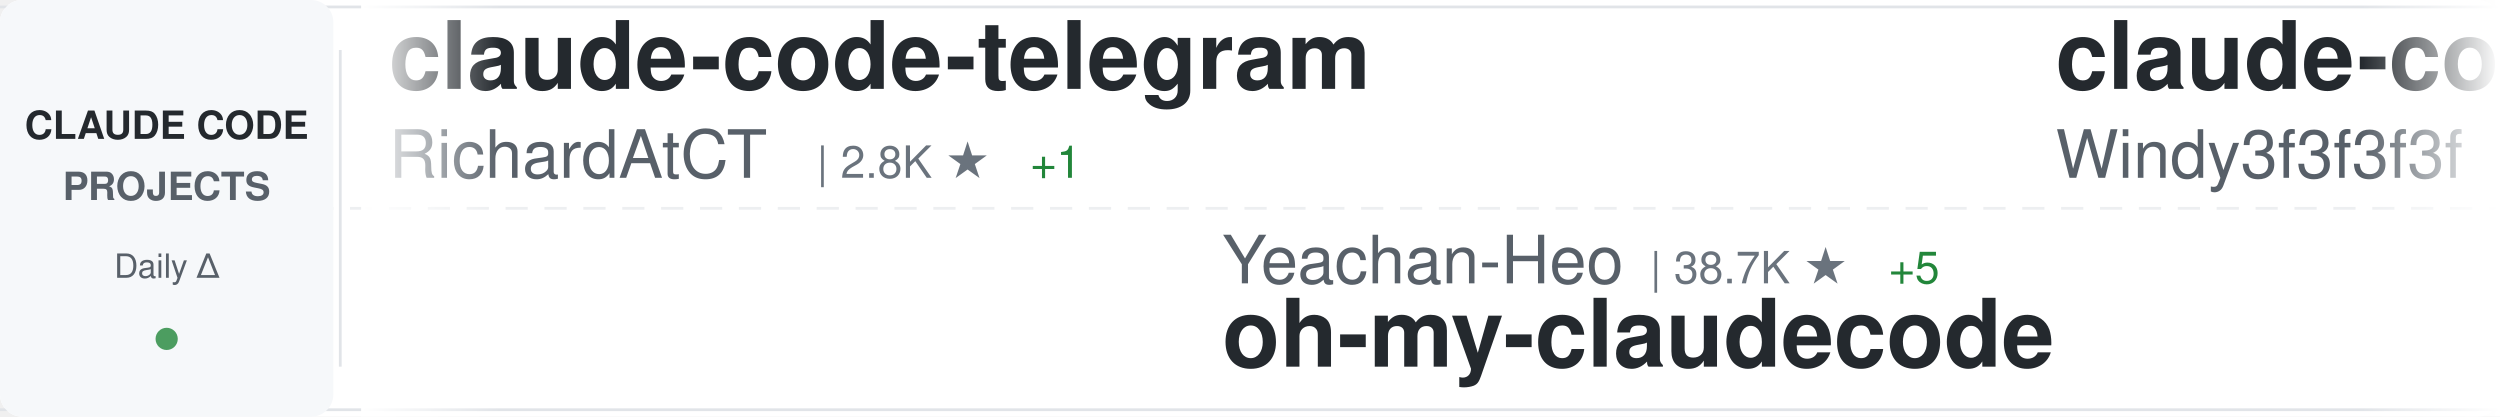
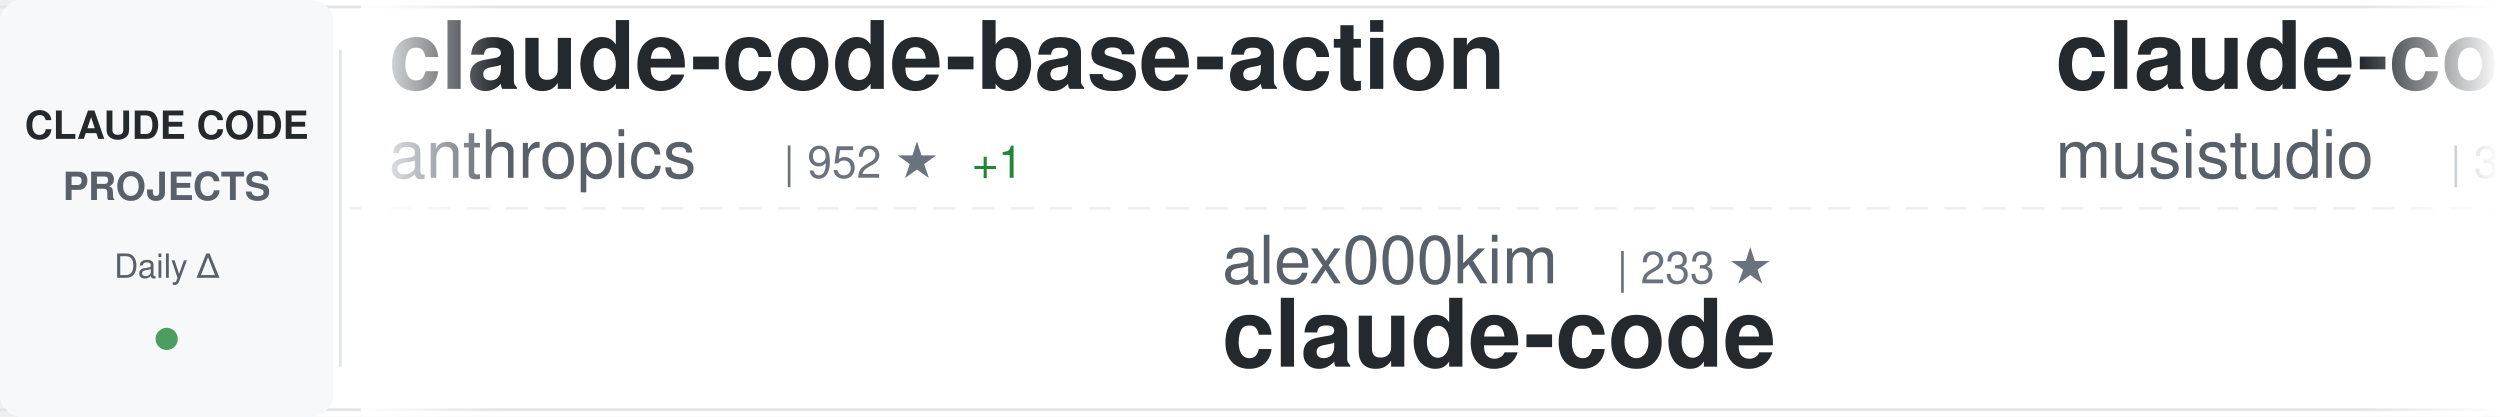
<svg xmlns="http://www.w3.org/2000/svg" width="900" height="150">
  <defs>
    <linearGradient id="awesomeLeftFade" x1="0%" y1="0%" x2="100%" y2="0%">
      <stop offset="0%" style="stop-color:#ffffff;stop-opacity:1" />
      <stop offset="100%" style="stop-color:#ffffff;stop-opacity:0" />
    </linearGradient>
    <linearGradient id="awesomeRightFade" x1="0%" y1="0%" x2="100%" y2="0%">
      <stop offset="0%" style="stop-color:#ffffff;stop-opacity:0" />
      <stop offset="100%" style="stop-color:#ffffff;stop-opacity:1" />
    </linearGradient>
  </defs>
  <rect width="900" height="150" fill="#ffffff" rx="8" />
  <rect x="0" y="2" width="900" height="1" fill="#e1e4e8" />
  <rect x="0" y="147" width="900" height="1" fill="#e1e4e8" />
  <line x1="0" y1="75" x2="900" y2="75" stroke="#e1e4e8" stroke-width="1" stroke-dasharray="8 6" opacity="0.6" />
  <rect x="0" y="0" width="120" height="150" fill="#f6f8fa" rx="8" />
  <text x="60" y="50" font-family="-apple-system, BlinkMacSystemFont, 'Segoe UI', Helvetica, Arial, sans-serif" font-size="14" font-weight="600" fill="#24292e" text-anchor="middle">CLAUDE CODE</text>
  <text x="60" y="72" font-family="-apple-system, BlinkMacSystemFont, 'Segoe UI', Helvetica, Arial, sans-serif" font-size="14" font-weight="600" fill="#586069" text-anchor="middle">PROJECTS</text>
  <text x="60" y="100" font-family="-apple-system, BlinkMacSystemFont, 'Segoe UI', Helvetica, Arial, sans-serif" font-size="12" font-weight="500" fill="#586069" text-anchor="middle">Daily Δ</text>
  <circle cx="60" cy="122" r="4" fill="#22863a" opacity="0.8" />
  <rect x="122" y="18" width="1" height="114" fill="#e1e4e8" />
  <clipPath id="awesomeTickerClip">
    <rect x="130" y="0" width="770" height="150" />
  </clipPath>
  <g clip-path="url(#awesomeTickerClip)">
    <g id="awesomeTickerItems">
      <animateTransform attributeName="transform" attributeType="XML" type="translate" from="0 0" to="-3000 0" dur="54s" repeatCount="indefinite" />
      <g transform="translate(0, 0)">
-         <text x="140" y="32" font-family="-apple-system, BlinkMacSystemFont, 'Segoe UI', Helvetica, Arial, sans-serif" font-size="34" font-weight="600" fill="#24292e">claude-code-telegram</text>
-         <text x="140" y="64" font-family="-apple-system, BlinkMacSystemFont, 'Segoe UI', Helvetica, Arial, sans-serif" font-size="24" font-weight="400" fill="#586069">RichardAtCT</text>
-         <text x="294" y="64" font-family="-apple-system, BlinkMacSystemFont, 'Segoe UI', Helvetica, Arial, sans-serif" font-size="16" font-weight="500" fill="#6a737d">| 2.8K ★</text>
-         <text x="371" y="64" font-family="-apple-system, BlinkMacSystemFont, 'Segoe UI', Helvetica, Arial, sans-serif" font-size="16" font-weight="500" fill="#22863a"> +1</text>
+         <text x="140" y="32" font-family="-apple-system, BlinkMacSystemFont, 'Segoe UI', Helvetica, Arial, sans-serif" font-size="34" font-weight="600" fill="#24292e">claude-code-base-action</text>
+         <text x="140" y="64" font-family="-apple-system, BlinkMacSystemFont, 'Segoe UI', Helvetica, Arial, sans-serif" font-size="24" font-weight="400" fill="#586069">anthropics</text>
+         <text x="282" y="64" font-family="-apple-system, BlinkMacSystemFont, 'Segoe UI', Helvetica, Arial, sans-serif" font-size="16" font-weight="500" fill="#6a737d">| 952 ★</text>
+         <text x="350" y="64" font-family="-apple-system, BlinkMacSystemFont, 'Segoe UI', Helvetica, Arial, sans-serif" font-size="16" font-weight="500" fill="#22863a"> +1</text>
      </g>
      <g transform="translate(300, 0)">
-         <text x="140" y="102" font-family="-apple-system, BlinkMacSystemFont, 'Segoe UI', Helvetica, Arial, sans-serif" font-size="24" font-weight="400" fill="#586069">Yeachan-Heo</text>
-         <text x="294" y="102" font-family="-apple-system, BlinkMacSystemFont, 'Segoe UI', Helvetica, Arial, sans-serif" font-size="16" font-weight="500" fill="#6a737d">| 38.7K ★</text>
-         <text x="380" y="102" font-family="-apple-system, BlinkMacSystemFont, 'Segoe UI', Helvetica, Arial, sans-serif" font-size="16" font-weight="500" fill="#22863a"> +5</text>
-         <text x="140" y="132" font-family="-apple-system, BlinkMacSystemFont, 'Segoe UI', Helvetica, Arial, sans-serif" font-size="34" font-weight="600" fill="#24292e">oh-my-claudecode</text>
+         <text x="140" y="102" font-family="-apple-system, BlinkMacSystemFont, 'Segoe UI', Helvetica, Arial, sans-serif" font-size="24" font-weight="400" fill="#586069">alex000kim</text>
+         <text x="282" y="102" font-family="-apple-system, BlinkMacSystemFont, 'Segoe UI', Helvetica, Arial, sans-serif" font-size="16" font-weight="500" fill="#6a737d">| 233 ★</text>
+         <text x="140" y="132" font-family="-apple-system, BlinkMacSystemFont, 'Segoe UI', Helvetica, Arial, sans-serif" font-size="34" font-weight="600" fill="#24292e">claude-code</text>
      </g>
      <g transform="translate(600, 0)">
-         <text x="140" y="32" font-family="-apple-system, BlinkMacSystemFont, 'Segoe UI', Helvetica, Arial, sans-serif" font-size="34" font-weight="600" fill="#24292e">claude-code-from-scratch</text>
-         <text x="140" y="64" font-family="-apple-system, BlinkMacSystemFont, 'Segoe UI', Helvetica, Arial, sans-serif" font-size="24" font-weight="400" fill="#586069">Windy3f3f3f3f</text>
-         <text x="318" y="64" font-family="-apple-system, BlinkMacSystemFont, 'Segoe UI', Helvetica, Arial, sans-serif" font-size="16" font-weight="500" fill="#6a737d">| 2.6K ★</text>
+         <text x="140" y="32" font-family="-apple-system, BlinkMacSystemFont, 'Segoe UI', Helvetica, Arial, sans-serif" font-size="34" font-weight="600" fill="#24292e">claude-code-router</text>
+         <text x="140" y="64" font-family="-apple-system, BlinkMacSystemFont, 'Segoe UI', Helvetica, Arial, sans-serif" font-size="24" font-weight="400" fill="#586069">musistudio</text>
+         <text x="282" y="64" font-family="-apple-system, BlinkMacSystemFont, 'Segoe UI', Helvetica, Arial, sans-serif" font-size="16" font-weight="500" fill="#6a737d">| 36.8K ★</text>
+         <text x="368" y="64" font-family="-apple-system, BlinkMacSystemFont, 'Segoe UI', Helvetica, Arial, sans-serif" font-size="16" font-weight="500" fill="#22863a"> +2</text>
      </g>
      <g transform="translate(900, 0)">
-         <text x="140" y="102" font-family="-apple-system, BlinkMacSystemFont, 'Segoe UI', Helvetica, Arial, sans-serif" font-size="24" font-weight="400" fill="#586069">liuup</text>
-         <text x="222" y="102" font-family="-apple-system, BlinkMacSystemFont, 'Segoe UI', Helvetica, Arial, sans-serif" font-size="16" font-weight="500" fill="#6a737d">| 3.8K ★</text>
-         <text x="140" y="132" font-family="-apple-system, BlinkMacSystemFont, 'Segoe UI', Helvetica, Arial, sans-serif" font-size="34" font-weight="600" fill="#24292e">claude-code-analysis</text>
+         <text x="140" y="102" font-family="-apple-system, BlinkMacSystemFont, 'Segoe UI', Helvetica, Arial, sans-serif" font-size="24" font-weight="400" fill="#586069">KPR111</text>
+         <text x="234" y="102" font-family="-apple-system, BlinkMacSystemFont, 'Segoe UI', Helvetica, Arial, sans-serif" font-size="16" font-weight="500" fill="#6a737d">| 18 ★</text>
+         <text x="140" y="132" font-family="-apple-system, BlinkMacSystemFont, 'Segoe UI', Helvetica, Arial, sans-serif" font-size="34" font-weight="600" fill="#24292e">Claude-Code</text>
      </g>
      <g transform="translate(1200, 0)">
-         <text x="140" y="32" font-family="-apple-system, BlinkMacSystemFont, 'Segoe UI', Helvetica, Arial, sans-serif" font-size="34" font-weight="600" fill="#24292e">claude-code</text>
-         <text x="140" y="64" font-family="-apple-system, BlinkMacSystemFont, 'Segoe UI', Helvetica, Arial, sans-serif" font-size="24" font-weight="400" fill="#586069">xorespesp</text>
-         <text x="270" y="64" font-family="-apple-system, BlinkMacSystemFont, 'Segoe UI', Helvetica, Arial, sans-serif" font-size="16" font-weight="500" fill="#6a737d">| 230 ★</text>
+         <text x="140" y="32" font-family="-apple-system, BlinkMacSystemFont, 'Segoe UI', Helvetica, Arial, sans-serif" font-size="34" font-weight="600" fill="#24292e">claude-code-source-code-...</text>
+         <text x="140" y="64" font-family="-apple-system, BlinkMacSystemFont, 'Segoe UI', Helvetica, Arial, sans-serif" font-size="24" font-weight="400" fill="#586069">ghuntley</text>
+         <text x="258" y="64" font-family="-apple-system, BlinkMacSystemFont, 'Segoe UI', Helvetica, Arial, sans-serif" font-size="16" font-weight="500" fill="#6a737d">| 990 ★</text>
      </g>
      <g transform="translate(1500, 0)">
-         <text x="140" y="102" font-family="-apple-system, BlinkMacSystemFont, 'Segoe UI', Helvetica, Arial, sans-serif" font-size="24" font-weight="400" fill="#586069">anthropics</text>
-         <text x="282" y="102" font-family="-apple-system, BlinkMacSystemFont, 'Segoe UI', Helvetica, Arial, sans-serif" font-size="16" font-weight="500" fill="#6a737d">| 6.0K ★</text>
-         <text x="359" y="102" font-family="-apple-system, BlinkMacSystemFont, 'Segoe UI', Helvetica, Arial, sans-serif" font-size="16" font-weight="500" fill="#22863a"> +1</text>
-         <text x="140" y="132" font-family="-apple-system, BlinkMacSystemFont, 'Segoe UI', Helvetica, Arial, sans-serif" font-size="34" font-weight="600" fill="#24292e">claude-code-security-rev...</text>
+         <text x="140" y="102" font-family="-apple-system, BlinkMacSystemFont, 'Segoe UI', Helvetica, Arial, sans-serif" font-size="24" font-weight="400" fill="#586069">Maciek-roboblog</text>
+         <text x="342" y="102" font-family="-apple-system, BlinkMacSystemFont, 'Segoe UI', Helvetica, Arial, sans-serif" font-size="16" font-weight="500" fill="#6a737d">| 8.6K ★</text>
+         <text x="140" y="132" font-family="-apple-system, BlinkMacSystemFont, 'Segoe UI', Helvetica, Arial, sans-serif" font-size="34" font-weight="600" fill="#24292e">Claude-Code-Usage-Monito...</text>
      </g>
      <g transform="translate(1800, 0)">
-         <text x="140" y="32" font-family="-apple-system, BlinkMacSystemFont, 'Segoe UI', Helvetica, Arial, sans-serif" font-size="34" font-weight="600" fill="#24292e">claude-code</text>
-         <text x="140" y="64" font-family="-apple-system, BlinkMacSystemFont, 'Segoe UI', Helvetica, Arial, sans-serif" font-size="24" font-weight="400" fill="#586069">alex000kim</text>
-         <text x="282" y="64" font-family="-apple-system, BlinkMacSystemFont, 'Segoe UI', Helvetica, Arial, sans-serif" font-size="16" font-weight="500" fill="#6a737d">| 233 ★</text>
+         <text x="140" y="32" font-family="-apple-system, BlinkMacSystemFont, 'Segoe UI', Helvetica, Arial, sans-serif" font-size="34" font-weight="600" fill="#24292e">claude-code-harness</text>
+         <text x="140" y="64" font-family="-apple-system, BlinkMacSystemFont, 'Segoe UI', Helvetica, Arial, sans-serif" font-size="24" font-weight="400" fill="#586069">Chachamaru127</text>
+         <text x="318" y="64" font-family="-apple-system, BlinkMacSystemFont, 'Segoe UI', Helvetica, Arial, sans-serif" font-size="16" font-weight="500" fill="#6a737d">| 3.1K ★</text>
      </g>
      <g transform="translate(2100, 0)">
-         <text x="140" y="102" font-family="-apple-system, BlinkMacSystemFont, 'Segoe UI', Helvetica, Arial, sans-serif" font-size="24" font-weight="400" fill="#586069">pedrohcgs</text>
-         <text x="270" y="102" font-family="-apple-system, BlinkMacSystemFont, 'Segoe UI', Helvetica, Arial, sans-serif" font-size="16" font-weight="500" fill="#6a737d">| 1.5K ★</text>
-         <text x="347" y="102" font-family="-apple-system, BlinkMacSystemFont, 'Segoe UI', Helvetica, Arial, sans-serif" font-size="16" font-weight="500" fill="#22863a"> +1</text>
-         <text x="140" y="132" font-family="-apple-system, BlinkMacSystemFont, 'Segoe UI', Helvetica, Arial, sans-serif" font-size="34" font-weight="600" fill="#24292e">claude-code-my-workflow</text>
+         <text x="140" y="102" font-family="-apple-system, BlinkMacSystemFont, 'Segoe UI', Helvetica, Arial, sans-serif" font-size="24" font-weight="400" fill="#586069">jqueryscript</text>
+         <text x="306" y="102" font-family="-apple-system, BlinkMacSystemFont, 'Segoe UI', Helvetica, Arial, sans-serif" font-size="16" font-weight="500" fill="#6a737d">| 502 ★</text>
+         <text x="140" y="132" font-family="-apple-system, BlinkMacSystemFont, 'Segoe UI', Helvetica, Arial, sans-serif" font-size="34" font-weight="600" fill="#24292e">awesome-claude-code</text>
      </g>
      <g transform="translate(2400, 0)">
-         <text x="140" y="32" font-family="-apple-system, BlinkMacSystemFont, 'Segoe UI', Helvetica, Arial, sans-serif" font-size="34" font-weight="600" fill="#24292e">claude-code-tudou</text>
-         <text x="140" y="64" font-family="-apple-system, BlinkMacSystemFont, 'Segoe UI', Helvetica, Arial, sans-serif" font-size="24" font-weight="400" fill="#586069">AICoderTudou</text>
-         <text x="306" y="64" font-family="-apple-system, BlinkMacSystemFont, 'Segoe UI', Helvetica, Arial, sans-serif" font-size="16" font-weight="500" fill="#6a737d">| 496 ★</text>
+         <text x="140" y="32" font-family="-apple-system, BlinkMacSystemFont, 'Segoe UI', Helvetica, Arial, sans-serif" font-size="34" font-weight="600" fill="#24292e">claude-code-hub</text>
+         <text x="140" y="64" font-family="-apple-system, BlinkMacSystemFont, 'Segoe UI', Helvetica, Arial, sans-serif" font-size="24" font-weight="400" fill="#586069">ding113</text>
+         <text x="246" y="64" font-family="-apple-system, BlinkMacSystemFont, 'Segoe UI', Helvetica, Arial, sans-serif" font-size="16" font-weight="500" fill="#6a737d">| 3.3K ★</text>
      </g>
      <g transform="translate(2700, 0)">
-         <text x="140" y="102" font-family="-apple-system, BlinkMacSystemFont, 'Segoe UI', Helvetica, Arial, sans-serif" font-size="24" font-weight="400" fill="#586069">ccplugins</text>
-         <text x="270" y="102" font-family="-apple-system, BlinkMacSystemFont, 'Segoe UI', Helvetica, Arial, sans-serif" font-size="16" font-weight="500" fill="#6a737d">| 922 ★</text>
-         <text x="140" y="132" font-family="-apple-system, BlinkMacSystemFont, 'Segoe UI', Helvetica, Arial, sans-serif" font-size="34" font-weight="600" fill="#24292e">awesome-claude-code-plug...</text>
+         <text x="140" y="102" font-family="-apple-system, BlinkMacSystemFont, 'Segoe UI', Helvetica, Arial, sans-serif" font-size="24" font-weight="400" fill="#586069">jarmuine</text>
+         <text x="258" y="102" font-family="-apple-system, BlinkMacSystemFont, 'Segoe UI', Helvetica, Arial, sans-serif" font-size="16" font-weight="500" fill="#6a737d">| 2.3K ★</text>
+         <text x="140" y="132" font-family="-apple-system, BlinkMacSystemFont, 'Segoe UI', Helvetica, Arial, sans-serif" font-size="34" font-weight="600" fill="#24292e">claude-code</text>
      </g>
      <g transform="translate(3000, 0)">
-         <text x="140" y="32" font-family="-apple-system, BlinkMacSystemFont, 'Segoe UI', Helvetica, Arial, sans-serif" font-size="34" font-weight="600" fill="#24292e">claude-code-telegram</text>
-         <text x="140" y="64" font-family="-apple-system, BlinkMacSystemFont, 'Segoe UI', Helvetica, Arial, sans-serif" font-size="24" font-weight="400" fill="#586069">RichardAtCT</text>
-         <text x="294" y="64" font-family="-apple-system, BlinkMacSystemFont, 'Segoe UI', Helvetica, Arial, sans-serif" font-size="16" font-weight="500" fill="#6a737d">| 2.8K ★</text>
-         <text x="371" y="64" font-family="-apple-system, BlinkMacSystemFont, 'Segoe UI', Helvetica, Arial, sans-serif" font-size="16" font-weight="500" fill="#22863a"> +1</text>
+         <text x="140" y="32" font-family="-apple-system, BlinkMacSystemFont, 'Segoe UI', Helvetica, Arial, sans-serif" font-size="34" font-weight="600" fill="#24292e">claude-code-base-action</text>
+         <text x="140" y="64" font-family="-apple-system, BlinkMacSystemFont, 'Segoe UI', Helvetica, Arial, sans-serif" font-size="24" font-weight="400" fill="#586069">anthropics</text>
+         <text x="282" y="64" font-family="-apple-system, BlinkMacSystemFont, 'Segoe UI', Helvetica, Arial, sans-serif" font-size="16" font-weight="500" fill="#6a737d">| 952 ★</text>
+         <text x="350" y="64" font-family="-apple-system, BlinkMacSystemFont, 'Segoe UI', Helvetica, Arial, sans-serif" font-size="16" font-weight="500" fill="#22863a"> +1</text>
      </g>
      <g transform="translate(3300, 0)">
-         <text x="140" y="102" font-family="-apple-system, BlinkMacSystemFont, 'Segoe UI', Helvetica, Arial, sans-serif" font-size="24" font-weight="400" fill="#586069">Yeachan-Heo</text>
-         <text x="294" y="102" font-family="-apple-system, BlinkMacSystemFont, 'Segoe UI', Helvetica, Arial, sans-serif" font-size="16" font-weight="500" fill="#6a737d">| 38.7K ★</text>
-         <text x="380" y="102" font-family="-apple-system, BlinkMacSystemFont, 'Segoe UI', Helvetica, Arial, sans-serif" font-size="16" font-weight="500" fill="#22863a"> +5</text>
-         <text x="140" y="132" font-family="-apple-system, BlinkMacSystemFont, 'Segoe UI', Helvetica, Arial, sans-serif" font-size="34" font-weight="600" fill="#24292e">oh-my-claudecode</text>
+         <text x="140" y="102" font-family="-apple-system, BlinkMacSystemFont, 'Segoe UI', Helvetica, Arial, sans-serif" font-size="24" font-weight="400" fill="#586069">alex000kim</text>
+         <text x="282" y="102" font-family="-apple-system, BlinkMacSystemFont, 'Segoe UI', Helvetica, Arial, sans-serif" font-size="16" font-weight="500" fill="#6a737d">| 233 ★</text>
+         <text x="140" y="132" font-family="-apple-system, BlinkMacSystemFont, 'Segoe UI', Helvetica, Arial, sans-serif" font-size="34" font-weight="600" fill="#24292e">claude-code</text>
      </g>
      <g transform="translate(3600, 0)">
-         <text x="140" y="32" font-family="-apple-system, BlinkMacSystemFont, 'Segoe UI', Helvetica, Arial, sans-serif" font-size="34" font-weight="600" fill="#24292e">claude-code-from-scratch</text>
-         <text x="140" y="64" font-family="-apple-system, BlinkMacSystemFont, 'Segoe UI', Helvetica, Arial, sans-serif" font-size="24" font-weight="400" fill="#586069">Windy3f3f3f3f</text>
-         <text x="318" y="64" font-family="-apple-system, BlinkMacSystemFont, 'Segoe UI', Helvetica, Arial, sans-serif" font-size="16" font-weight="500" fill="#6a737d">| 2.6K ★</text>
+         <text x="140" y="32" font-family="-apple-system, BlinkMacSystemFont, 'Segoe UI', Helvetica, Arial, sans-serif" font-size="34" font-weight="600" fill="#24292e">claude-code-router</text>
+         <text x="140" y="64" font-family="-apple-system, BlinkMacSystemFont, 'Segoe UI', Helvetica, Arial, sans-serif" font-size="24" font-weight="400" fill="#586069">musistudio</text>
+         <text x="282" y="64" font-family="-apple-system, BlinkMacSystemFont, 'Segoe UI', Helvetica, Arial, sans-serif" font-size="16" font-weight="500" fill="#6a737d">| 36.8K ★</text>
+         <text x="368" y="64" font-family="-apple-system, BlinkMacSystemFont, 'Segoe UI', Helvetica, Arial, sans-serif" font-size="16" font-weight="500" fill="#22863a"> +2</text>
      </g>
      <g transform="translate(3900, 0)">
-         <text x="140" y="102" font-family="-apple-system, BlinkMacSystemFont, 'Segoe UI', Helvetica, Arial, sans-serif" font-size="24" font-weight="400" fill="#586069">liuup</text>
-         <text x="222" y="102" font-family="-apple-system, BlinkMacSystemFont, 'Segoe UI', Helvetica, Arial, sans-serif" font-size="16" font-weight="500" fill="#6a737d">| 3.8K ★</text>
-         <text x="140" y="132" font-family="-apple-system, BlinkMacSystemFont, 'Segoe UI', Helvetica, Arial, sans-serif" font-size="34" font-weight="600" fill="#24292e">claude-code-analysis</text>
+         <text x="140" y="102" font-family="-apple-system, BlinkMacSystemFont, 'Segoe UI', Helvetica, Arial, sans-serif" font-size="24" font-weight="400" fill="#586069">KPR111</text>
+         <text x="234" y="102" font-family="-apple-system, BlinkMacSystemFont, 'Segoe UI', Helvetica, Arial, sans-serif" font-size="16" font-weight="500" fill="#6a737d">| 18 ★</text>
+         <text x="140" y="132" font-family="-apple-system, BlinkMacSystemFont, 'Segoe UI', Helvetica, Arial, sans-serif" font-size="34" font-weight="600" fill="#24292e">Claude-Code</text>
      </g>
    </g>
  </g>
  <rect x="130" y="0" width="50" height="150" fill="url(#awesomeLeftFade)" />
  <rect x="850" y="0" width="50" height="150" fill="url(#awesomeRightFade)" />
</svg>
